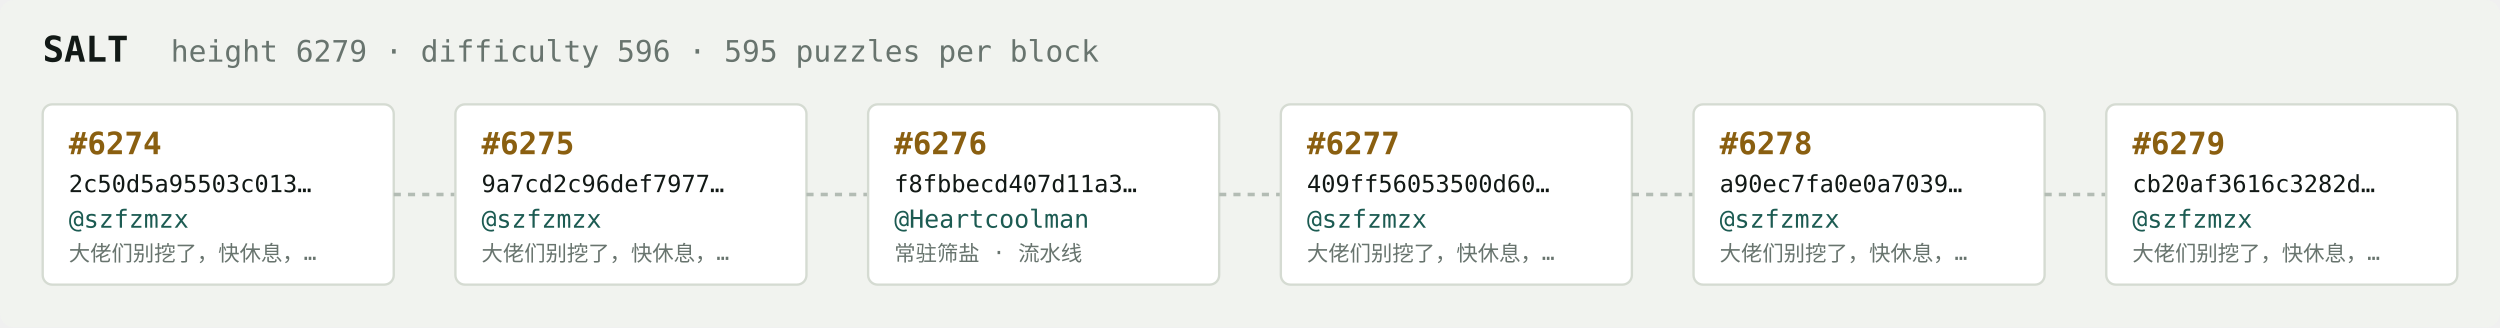
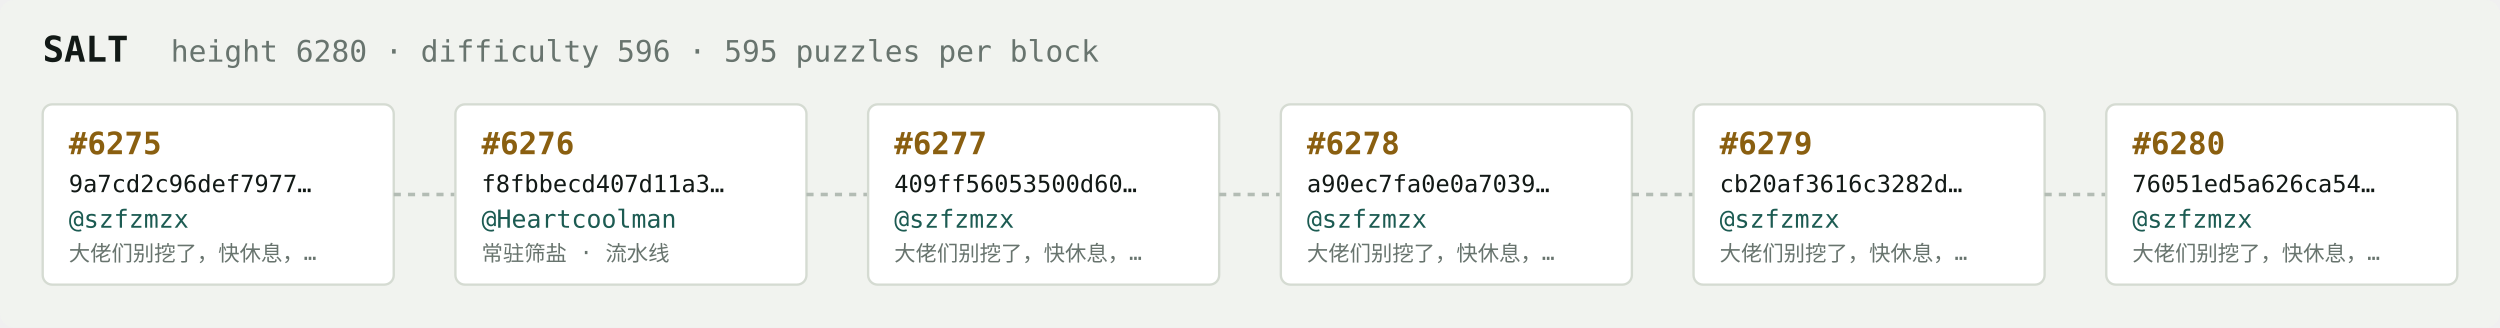
<svg xmlns="http://www.w3.org/2000/svg" width="1054" height="138" viewBox="0 0 1054 138" font-family="ui-monospace,SFMono-Regular,Menlo,monospace">
  <rect fill="#f1f3ef" width="1054" height="138" rx="6" />
  <text x="18" y="26" fill="#121916" font-size="15" font-weight="700">SALT</text>
-   <text x="72" y="26" fill="#68746e" font-size="12.5">height 6279 · difficulty 596 · 595 puzzles per block</text>
+   <text x="72" y="26" fill="#68746e" font-size="12.5">height 6280 · difficulty 596 · 595 puzzles per block</text>
  <rect x="18" y="44" width="148" height="76" rx="4" fill="#ffffff" stroke="#d5dbd2" stroke-width="1" />
-   <text x="29" y="65" fill="#8a5f10" font-size="13" font-weight="700">#6274</text>
-   <text x="29" y="81" fill="#121916" font-size="10">2c50d5a95503c013…</text>
+   <text x="29" y="65" fill="#8a5f10" font-size="13" font-weight="700">#6275</text>
+   <text x="29" y="81" fill="#121916" font-size="10">9a7cd2c96def7977…</text>
  <text x="29" y="96" fill="#1c5b52" font-size="10.5">@szfzmzx</text>
  <text x="29" y="110" fill="#68746e" font-size="9">大佬们别挖了，快休息，…</text>
  <line x1="166" y1="82.0" x2="192" y2="82.0" stroke="#b3bcb4" stroke-width="1.5" stroke-dasharray="3 3" />
  <rect x="192" y="44" width="148" height="76" rx="4" fill="#ffffff" stroke="#d5dbd2" stroke-width="1" />
-   <text x="203" y="65" fill="#8a5f10" font-size="13" font-weight="700">#6275</text>
-   <text x="203" y="81" fill="#121916" font-size="10">9a7cd2c96def7977…</text>
-   <text x="203" y="96" fill="#1c5b52" font-size="10.5">@szfzmzx</text>
-   <text x="203" y="110" fill="#68746e" font-size="9">大佬们别挖了，快休息，…</text>
+   <text x="203" y="65" fill="#8a5f10" font-size="13" font-weight="700">#6276</text>
+   <text x="203" y="81" fill="#121916" font-size="10">f8fbbecd407d11a3…</text>
+   <text x="203" y="96" fill="#1c5b52" font-size="10.5">@Heartcoolman</text>
+   <text x="203" y="110" fill="#68746e" font-size="9">常驻筛盐 · 流水线</text>
  <line x1="340" y1="82.0" x2="366" y2="82.0" stroke="#b3bcb4" stroke-width="1.5" stroke-dasharray="3 3" />
  <rect x="366" y="44" width="148" height="76" rx="4" fill="#ffffff" stroke="#d5dbd2" stroke-width="1" />
-   <text x="377" y="65" fill="#8a5f10" font-size="13" font-weight="700">#6276</text>
-   <text x="377" y="81" fill="#121916" font-size="10">f8fbbecd407d11a3…</text>
-   <text x="377" y="96" fill="#1c5b52" font-size="10.5">@Heartcoolman</text>
-   <text x="377" y="110" fill="#68746e" font-size="9">常驻筛盐 · 流水线</text>
+   <text x="377" y="65" fill="#8a5f10" font-size="13" font-weight="700">#6277</text>
+   <text x="377" y="81" fill="#121916" font-size="10">409ff56053500d60…</text>
+   <text x="377" y="96" fill="#1c5b52" font-size="10.5">@szfzmzx</text>
+   <text x="377" y="110" fill="#68746e" font-size="9">大佬们别挖了，快休息，…</text>
  <line x1="514" y1="82.0" x2="540" y2="82.0" stroke="#b3bcb4" stroke-width="1.5" stroke-dasharray="3 3" />
  <rect x="540" y="44" width="148" height="76" rx="4" fill="#ffffff" stroke="#d5dbd2" stroke-width="1" />
-   <text x="551" y="65" fill="#8a5f10" font-size="13" font-weight="700">#6277</text>
-   <text x="551" y="81" fill="#121916" font-size="10">409ff56053500d60…</text>
+   <text x="551" y="65" fill="#8a5f10" font-size="13" font-weight="700">#6278</text>
+   <text x="551" y="81" fill="#121916" font-size="10">a90ec7fa0e0a7039…</text>
  <text x="551" y="96" fill="#1c5b52" font-size="10.5">@szfzmzx</text>
  <text x="551" y="110" fill="#68746e" font-size="9">大佬们别挖了，快休息，…</text>
  <line x1="688" y1="82.0" x2="714" y2="82.0" stroke="#b3bcb4" stroke-width="1.5" stroke-dasharray="3 3" />
  <rect x="714" y="44" width="148" height="76" rx="4" fill="#ffffff" stroke="#d5dbd2" stroke-width="1" />
-   <text x="725" y="65" fill="#8a5f10" font-size="13" font-weight="700">#6278</text>
-   <text x="725" y="81" fill="#121916" font-size="10">a90ec7fa0e0a7039…</text>
+   <text x="725" y="65" fill="#8a5f10" font-size="13" font-weight="700">#6279</text>
+   <text x="725" y="81" fill="#121916" font-size="10">cb20af3616c3282d…</text>
  <text x="725" y="96" fill="#1c5b52" font-size="10.5">@szfzmzx</text>
  <text x="725" y="110" fill="#68746e" font-size="9">大佬们别挖了，快休息，…</text>
  <line x1="862" y1="82.0" x2="888" y2="82.0" stroke="#b3bcb4" stroke-width="1.5" stroke-dasharray="3 3" />
  <rect x="888" y="44" width="148" height="76" rx="4" fill="#ffffff" stroke="#d5dbd2" stroke-width="1" />
-   <text x="899" y="65" fill="#8a5f10" font-size="13" font-weight="700">#6279</text>
-   <text x="899" y="81" fill="#121916" font-size="10">cb20af3616c3282d…</text>
+   <text x="899" y="65" fill="#8a5f10" font-size="13" font-weight="700">#6280</text>
+   <text x="899" y="81" fill="#121916" font-size="10">76051ed5a626ca54…</text>
  <text x="899" y="96" fill="#1c5b52" font-size="10.5">@szfzmzx</text>
  <text x="899" y="110" fill="#68746e" font-size="9">大佬们别挖了，快休息，…</text>
</svg>
